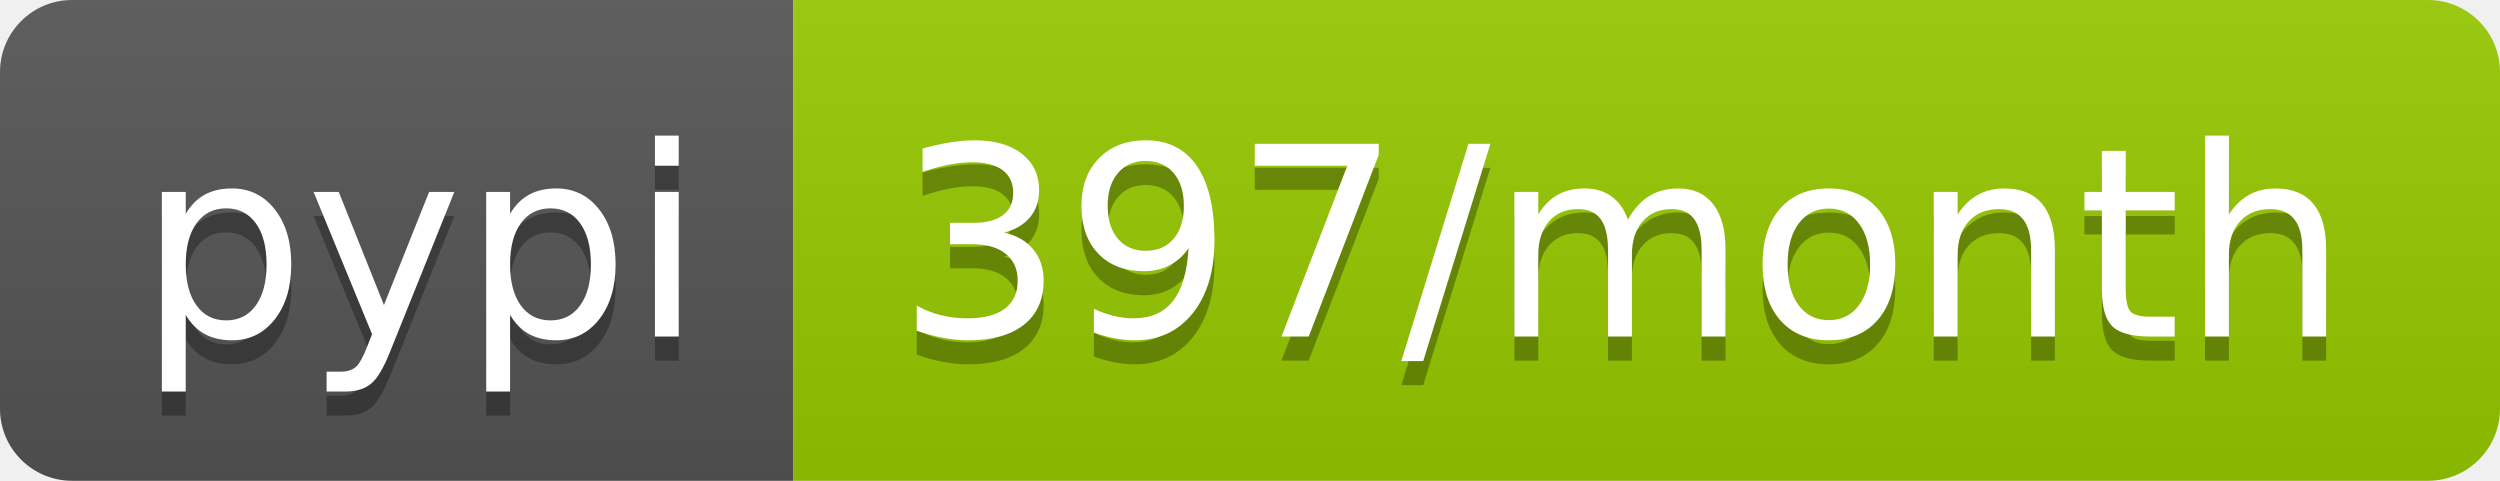
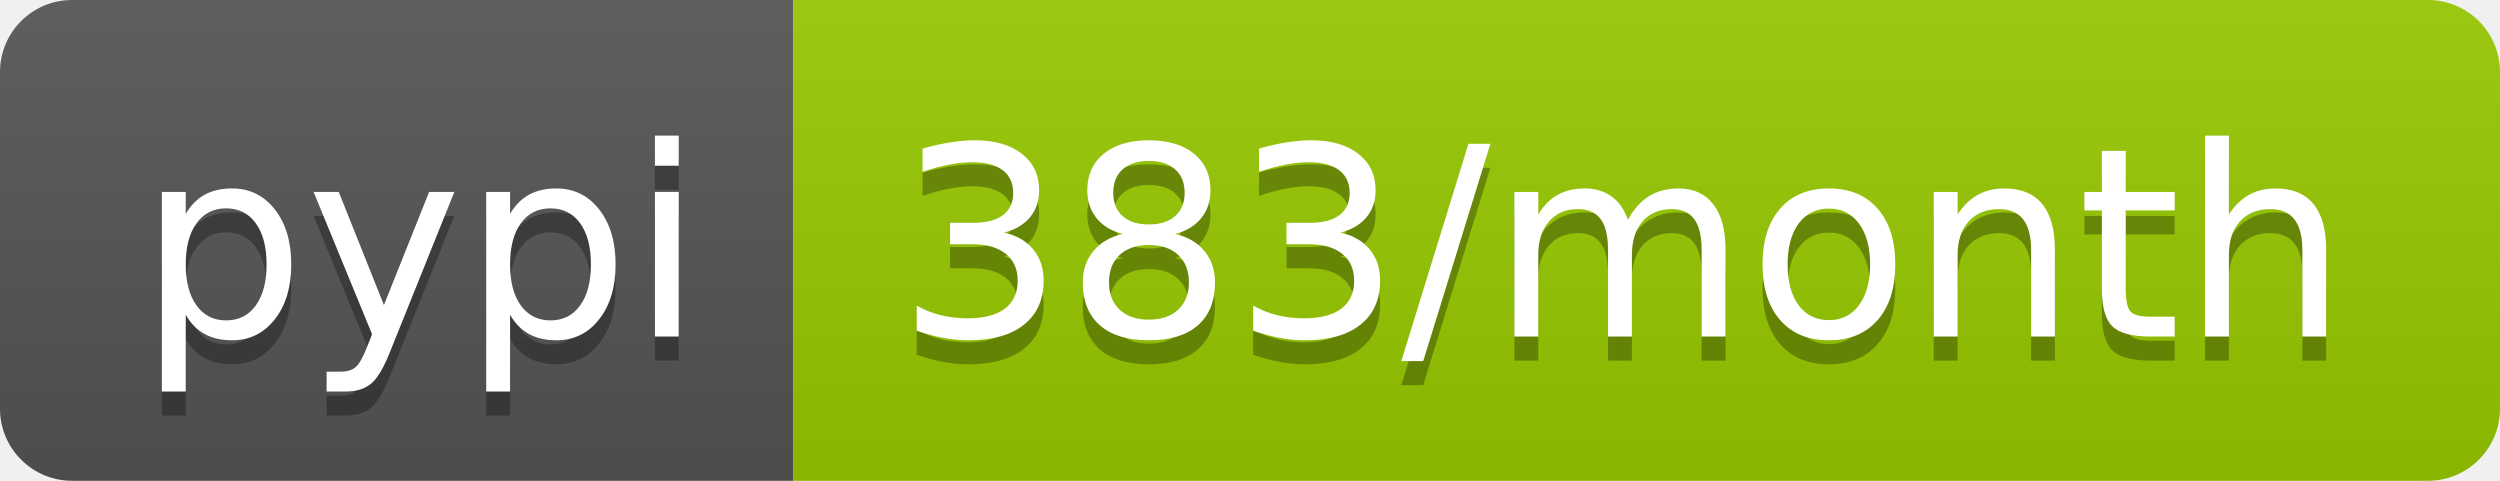
- <svg xmlns="http://www.w3.org/2000/svg" width="104" height="20" role="img" aria-label="pypi: 397/month">
+ <svg xmlns="http://www.w3.org/2000/svg" width="104" height="20" role="img" aria-label="pypi: 383/month">
  <linearGradient id="s" x2="0" y2="100%">
    <stop offset="0" stop-color="#bbb" stop-opacity=".1" />
    <stop offset="1" stop-opacity=".1" />
  </linearGradient>
  <clipPath id="r">
    <rect width="104" height="20" rx="3" fill="#fff" />
  </clipPath>
  <g clip-path="url(#r)">
    <rect width="33" height="20" fill="#555" />
    <rect x="33" width="71" height="20" fill="#97ca00" />
    <rect width="104" height="20" fill="url(#s)" />
  </g>
  <g fill="#fff" text-anchor="middle" font-family="Verdana,Geneva,DejaVu Sans,sans-serif" text-rendering="geometricPrecision" font-size="110">
    <text aria-hidden="true" x="175" y="150" fill="#010101" fill-opacity=".3" transform="scale(.1)" textLength="230">pypi</text>
    <text x="175" y="140" transform="scale(.1)" fill="#fff" textLength="230">pypi</text>
-     <text aria-hidden="true" x="675" y="150" fill="#010101" fill-opacity=".3" transform="scale(.1)" textLength="610">397/month</text>
-     <text x="675" y="140" transform="scale(.1)" fill="#fff" textLength="610">397/month</text>
+     <text aria-hidden="true" x="675" y="150" fill="#010101" fill-opacity=".3" transform="scale(.1)" textLength="610">383/month</text>
+     <text x="675" y="140" transform="scale(.1)" fill="#fff" textLength="610">383/month</text>
  </g>
</svg>
